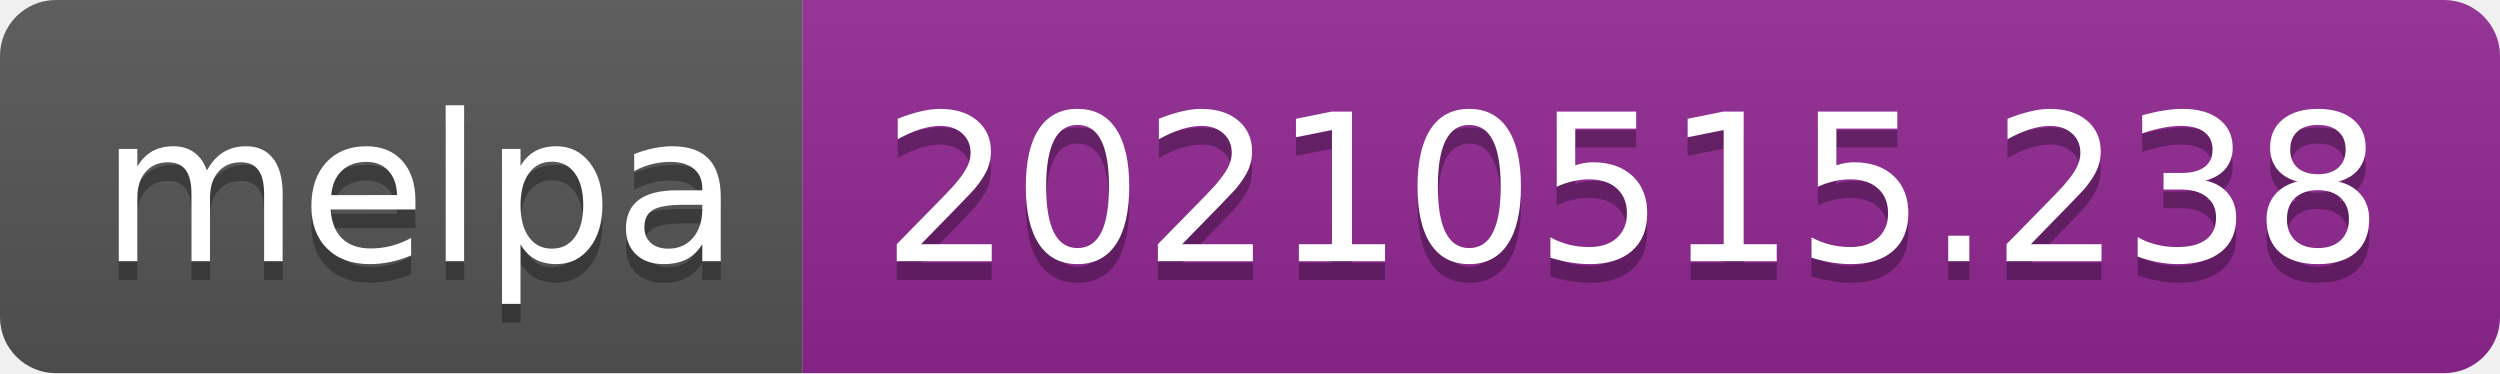
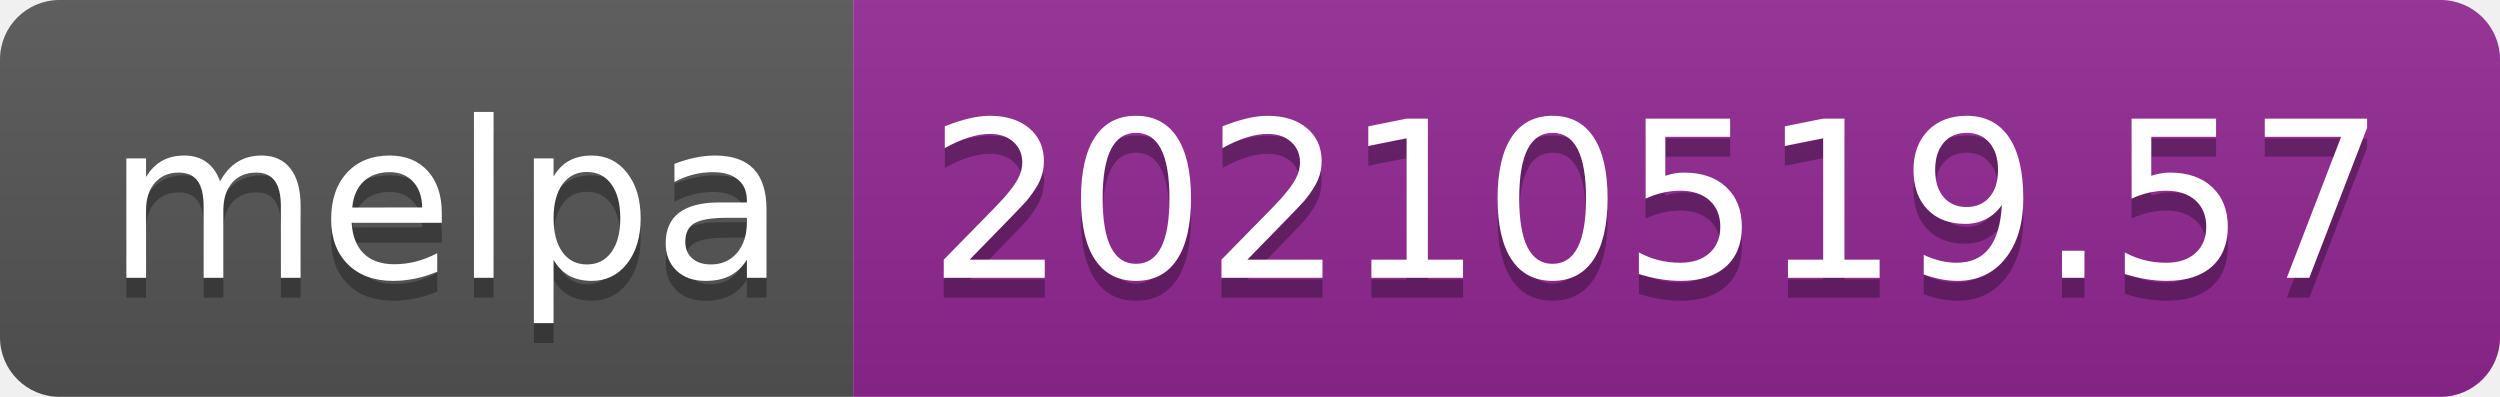
- <svg xmlns="http://www.w3.org/2000/svg" width="134" height="20" role="img" aria-label="melpa: 20210515.238">
+ <svg xmlns="http://www.w3.org/2000/svg" width="126" height="20" role="img" aria-label="melpa: 20210519.57">
  <linearGradient id="s" x2="0" y2="100%">
    <stop offset="0" stop-color="#bbb" stop-opacity=".1" />
    <stop offset="1" stop-opacity=".1" />
  </linearGradient>
  <clipPath id="r">
-     <rect width="134" height="20" rx="3" fill="#fff" />
+     <rect width="126" height="20" rx="3" fill="#fff" />
  </clipPath>
  <g clip-path="url(#r)">
    <rect width="43" height="20" fill="#555" />
-     <rect x="43" width="91" height="20" fill="#922793" />
-     <rect width="134" height="20" fill="url(#s)" />
+     <rect x="43" width="83" height="20" fill="#922793" />
+     <rect width="126" height="20" fill="url(#s)" />
  </g>
  <g fill="#fff" text-anchor="middle" font-family="Verdana,Geneva,DejaVu Sans,sans-serif" text-rendering="geometricPrecision" font-size="110">
    <text aria-hidden="true" x="225" y="150" fill="#010101" fill-opacity=".3" transform="scale(.1)" textLength="330">melpa</text>
    <text x="225" y="140" transform="scale(.1)" fill="#fff" textLength="330">melpa</text>
-     <text aria-hidden="true" x="875" y="150" fill="#010101" fill-opacity=".3" transform="scale(.1)" textLength="810">20210515.238</text>
-     <text x="875" y="140" transform="scale(.1)" fill="#fff" textLength="810">20210515.238</text>
+     <text aria-hidden="true" x="835" y="150" fill="#010101" fill-opacity=".3" transform="scale(.1)" textLength="730">20210519.57</text>
+     <text x="835" y="140" transform="scale(.1)" fill="#fff" textLength="730">20210519.57</text>
  </g>
</svg>
